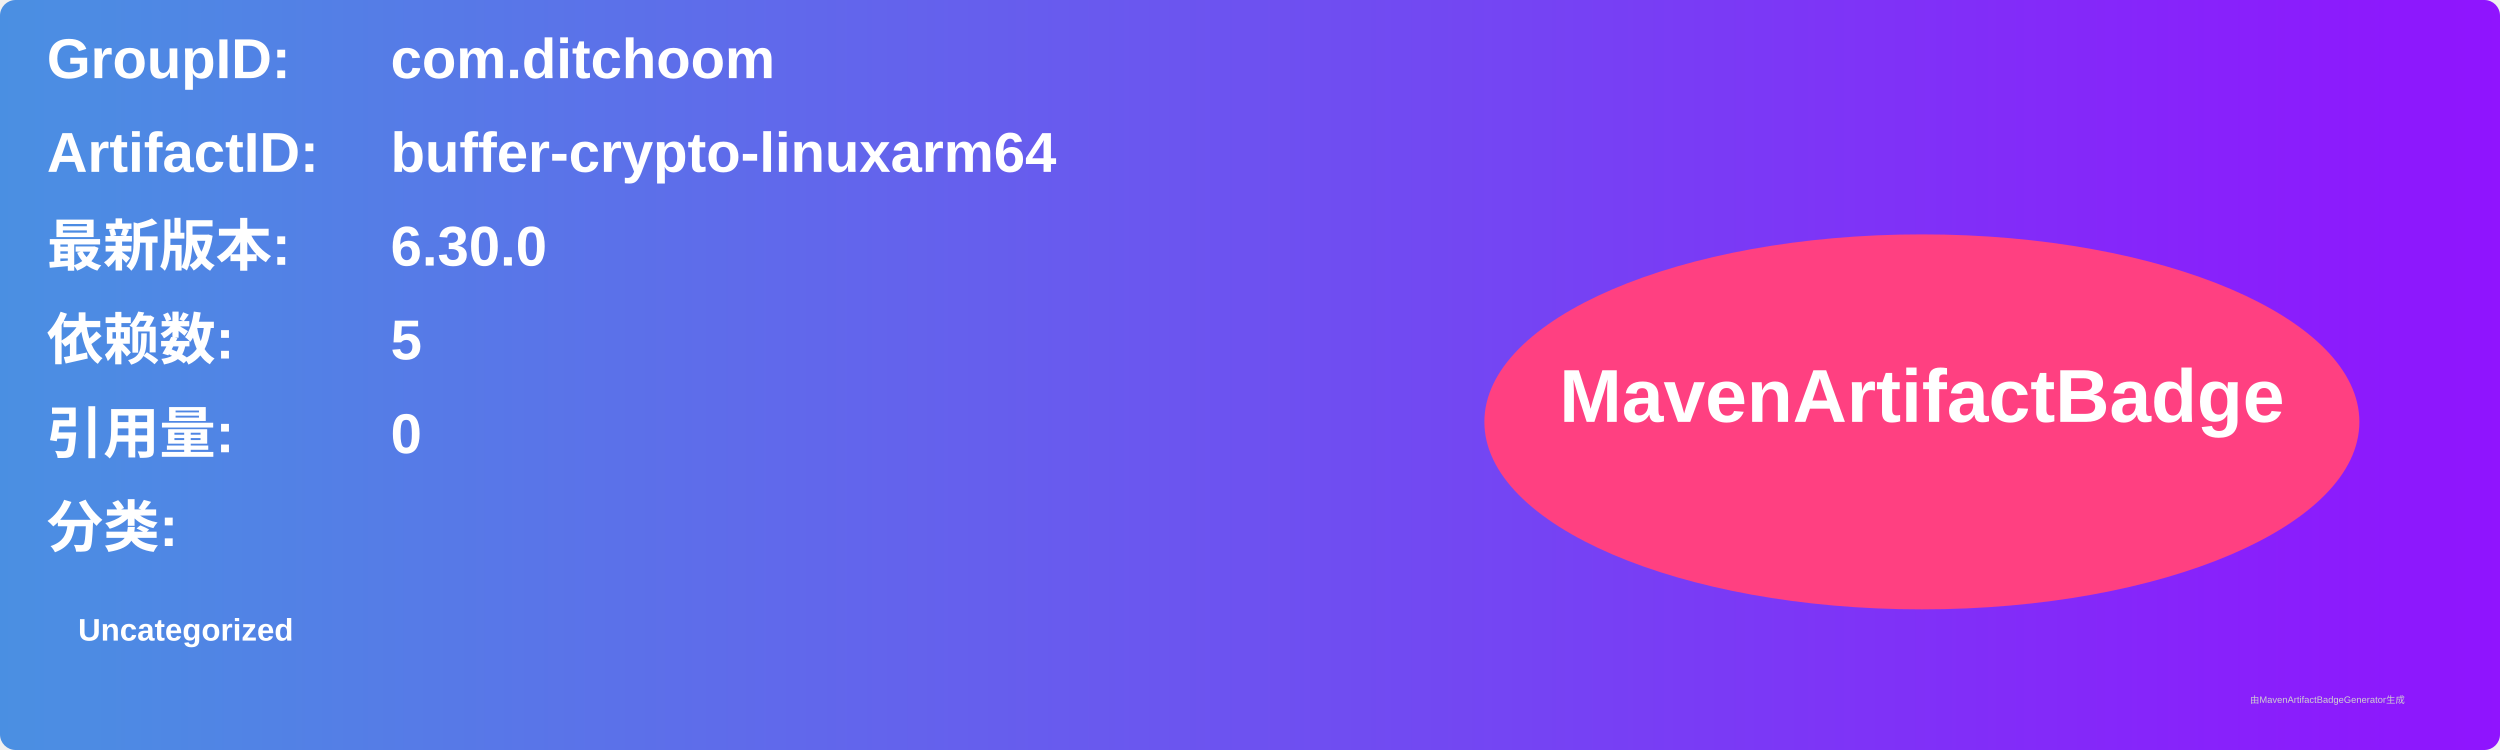
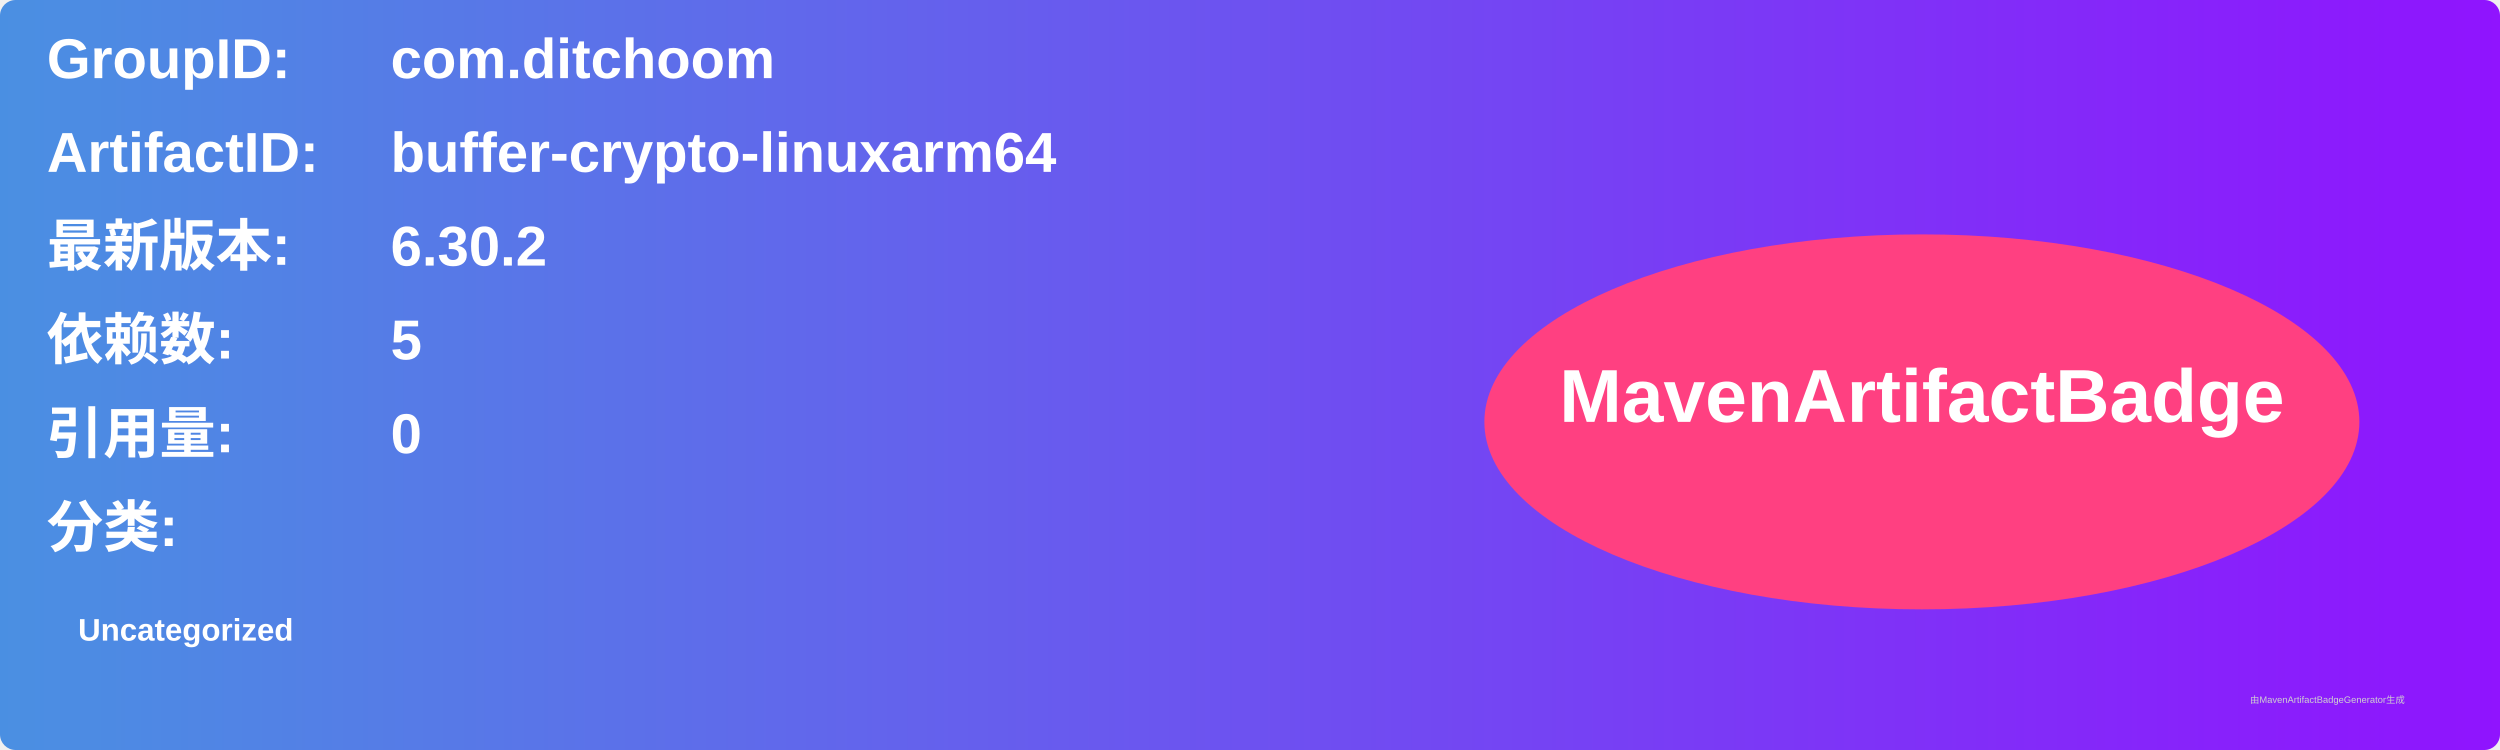
<svg xmlns="http://www.w3.org/2000/svg" width="800" height="240" viewBox="0 0 800 240">
  <linearGradient id="grad" x1="0%" y1="0%" x2="100%" y2="0%">
    <stop offset="0%" stop-color="#4a90e2" />
    <stop offset="100%" stop-color="#9013fe" />
  </linearGradient>
  <rect width="100%" height="100%" rx="5" ry="5" fill="url(#grad)" />
  <g transform="translate(15, 15)">
    <text x="0" y="10" font-family="Arial" font-size="18" fill="white" font-weight="bold" width="260">GroupID:</text>
    <text x="110" y="10" font-family="Arial" font-size="18" fill="white" font-weight="bold" width="460">com.ditchoom</text>
    <text x="0" y="40" font-family="Arial" font-size="18" fill="white" font-weight="bold" width="260">ArtifactID:</text>
    <text x="110" y="40" font-family="Arial" font-size="18" fill="white" font-weight="bold" width="460">buffer-crypto-linuxarm64</text>
    <text x="0" y="70" font-family="Arial" font-size="18" fill="white" font-weight="bold">最新版本:</text>
    <text x="110" y="70" font-family="Arial" font-size="18" fill="white" font-weight="bold">
-       <tspan font-weight="bold">6.30.0</tspan>
+       <tspan font-weight="bold">6.30.2</tspan>
    </text>
    <text x="0" y="100" font-family="Arial" font-size="18" fill="white" font-weight="bold">依赖数: </text>
    <text x="110" y="100" font-family="Arial" font-size="18" fill="white">
      <tspan font-weight="bold">5</tspan>
    </text>
    <text x="0" y="130" font-family="Arial" font-size="18" fill="white" font-weight="bold">引用量: </text>
    <text x="110" y="130" font-family="Arial" font-size="18" fill="white">
      <tspan font-weight="bold">0</tspan>
    </text>
    <text x="0" y="160" font-family="Arial" font-size="18" fill="white" font-weight="bold">分类:</text>
    <text x="10" y="190" font-family="Arial" font-size="10" fill="white">
      <tspan font-weight="bold">Uncategorized</tspan>
    </text>
    <ellipse cx="600" cy="120" rx="140" ry="60" fill="#ff4081" />
    <text x="600" y="120" text-anchor="middle" font-family="Arial" font-size="24" fill="white" font-weight="bold">MavenArtifactBadge</text>
  </g>
  <text x="720" y="225" font-family="Arial" font-size="3" fill="#d0d0d0">由MavenArtifactBadgeGenerator生成</text>
</svg>
